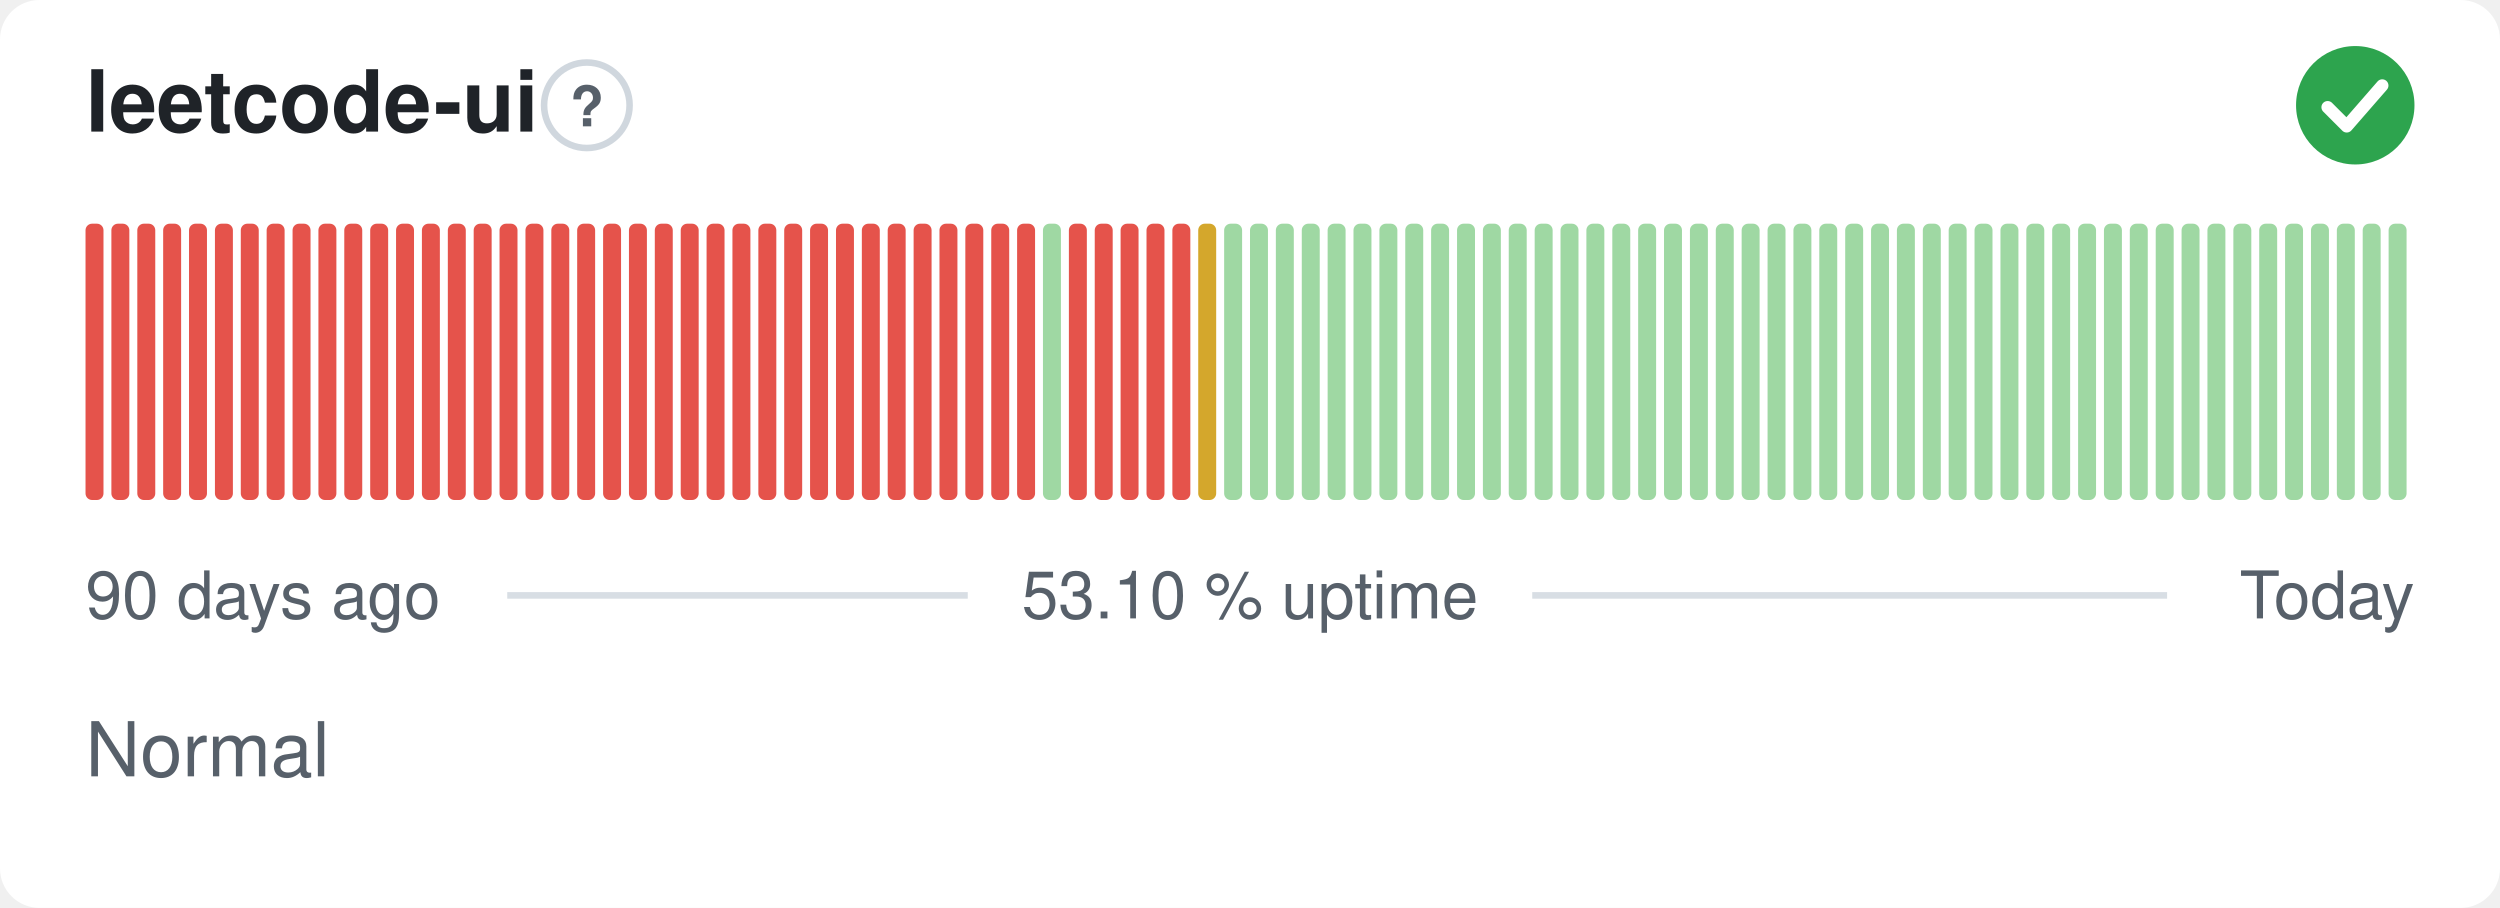
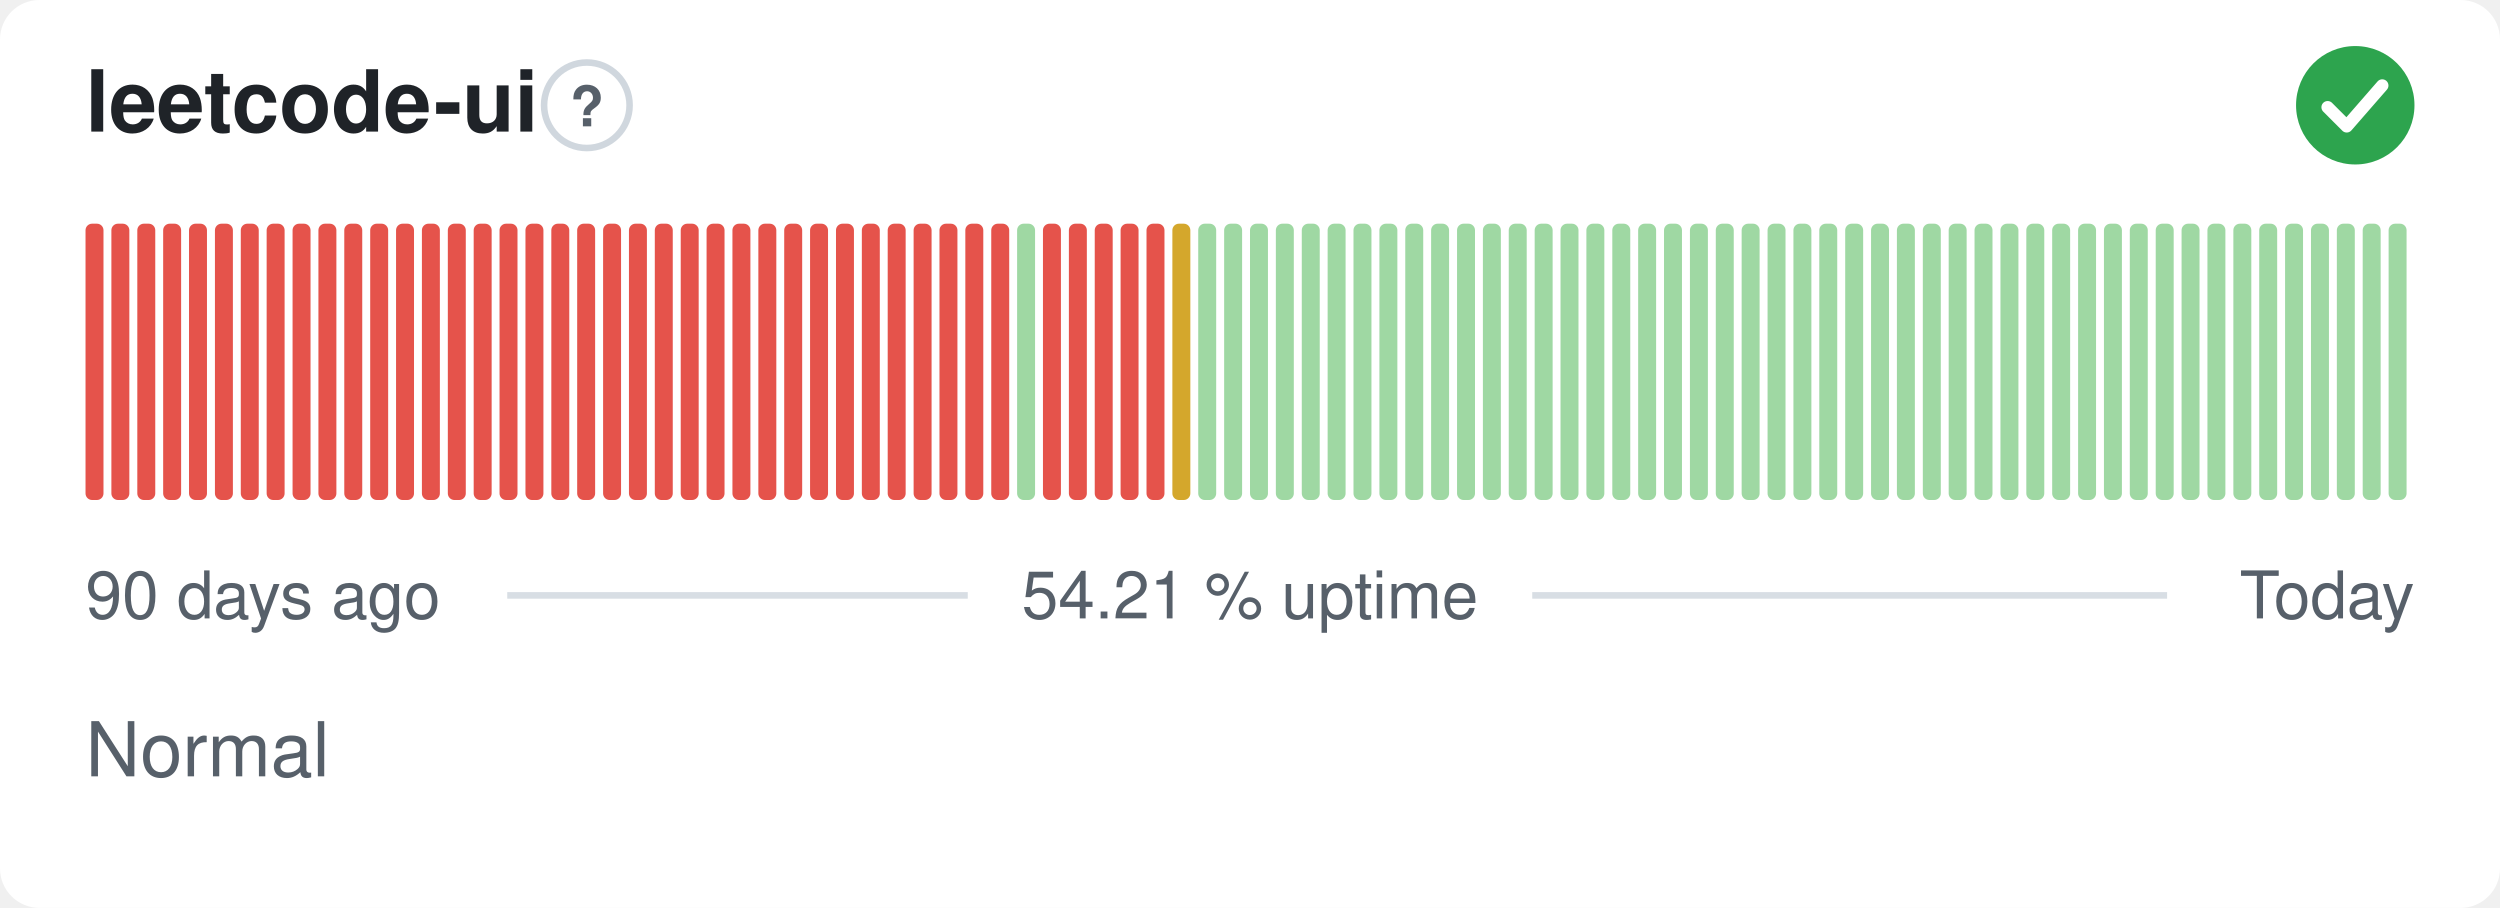
- <svg xmlns="http://www.w3.org/2000/svg" width="380" height="138" viewBox="0 0 380 138" role="img" aria-label="leetcode-ui: Normal, 53.10 % uptime over the last 90 days" font-family="-apple-system,BlinkMacSystemFont,'Segoe UI',Helvetica,Arial,sans-serif">
+ <svg xmlns="http://www.w3.org/2000/svg" width="380" height="138" viewBox="0 0 380 138" role="img" aria-label="leetcode-ui: Normal, 54.21 % uptime over the last 90 days" font-family="-apple-system,BlinkMacSystemFont,'Segoe UI',Helvetica,Arial,sans-serif">
  <style>
    @media (prefers-color-scheme: dark) {
      .bg { fill: #0d1117 }
      .title { fill: #e6edf3 }
      .muted { fill: #8b949e }
      .hint { stroke: #30363d }
      .rule { stroke: #30363d }
      .nodata { fill: #21262d }
    }
  </style>
  <rect class="bg" width="380" height="138" rx="6" fill="#ffffff" />
  <text class="title" x="13" y="20" font-size="13" font-weight="600" fill="#1f2328">leetcode-ui</text>
  <circle class="hint" cx="89.2" cy="16" r="6.5" fill="none" stroke="#d0d7de" stroke-width="1" />
  <text class="muted" x="89.2" y="19.2" text-anchor="middle" font-size="8.5" font-weight="700" fill="#57606a">?</text>
  <circle cx="358" cy="16" r="9" fill="#2da44e" />
  <path d="M353.80 16.30l2.90 2.90 5.40 -6.20" fill="none" stroke="#fff" stroke-width="1.89" stroke-linecap="round" stroke-linejoin="round" />
  <rect x="13.00" y="34.00" width="2.73" height="42.00" rx="1" fill="#e5534b" />
  <rect x="16.93" y="34.00" width="2.73" height="42.00" rx="1" fill="#e5534b" />
  <rect x="20.87" y="34.00" width="2.73" height="42.00" rx="1" fill="#e5534b" />
  <rect x="24.80" y="34.00" width="2.73" height="42.00" rx="1" fill="#e5534b" />
  <rect x="28.73" y="34.00" width="2.73" height="42.00" rx="1" fill="#e5534b" />
  <rect x="32.67" y="34.00" width="2.73" height="42.00" rx="1" fill="#e5534b" />
  <rect x="36.60" y="34.00" width="2.73" height="42.00" rx="1" fill="#e5534b" />
  <rect x="40.53" y="34.00" width="2.73" height="42.00" rx="1" fill="#e5534b" />
  <rect x="44.47" y="34.00" width="2.73" height="42.00" rx="1" fill="#e5534b" />
  <rect x="48.40" y="34.00" width="2.73" height="42.00" rx="1" fill="#e5534b" />
  <rect x="52.33" y="34.00" width="2.73" height="42.00" rx="1" fill="#e5534b" />
  <rect x="56.27" y="34.00" width="2.73" height="42.00" rx="1" fill="#e5534b" />
  <rect x="60.20" y="34.00" width="2.73" height="42.00" rx="1" fill="#e5534b" />
  <rect x="64.13" y="34.00" width="2.73" height="42.00" rx="1" fill="#e5534b" />
  <rect x="68.07" y="34.00" width="2.73" height="42.00" rx="1" fill="#e5534b" />
  <rect x="72.00" y="34.00" width="2.73" height="42.00" rx="1" fill="#e5534b" />
  <rect x="75.93" y="34.00" width="2.73" height="42.00" rx="1" fill="#e5534b" />
  <rect x="79.87" y="34.00" width="2.73" height="42.00" rx="1" fill="#e5534b" />
  <rect x="83.80" y="34.00" width="2.73" height="42.00" rx="1" fill="#e5534b" />
  <rect x="87.73" y="34.00" width="2.73" height="42.00" rx="1" fill="#e5534b" />
  <rect x="91.67" y="34.00" width="2.73" height="42.00" rx="1" fill="#e5534b" />
  <rect x="95.60" y="34.00" width="2.73" height="42.00" rx="1" fill="#e5534b" />
  <rect x="99.53" y="34.00" width="2.73" height="42.00" rx="1" fill="#e5534b" />
  <rect x="103.47" y="34.00" width="2.73" height="42.00" rx="1" fill="#e5534b" />
  <rect x="107.40" y="34.00" width="2.73" height="42.00" rx="1" fill="#e5534b" />
  <rect x="111.33" y="34.00" width="2.73" height="42.00" rx="1" fill="#e5534b" />
  <rect x="115.27" y="34.00" width="2.73" height="42.00" rx="1" fill="#e5534b" />
  <rect x="119.20" y="34.00" width="2.73" height="42.00" rx="1" fill="#e5534b" />
  <rect x="123.13" y="34.00" width="2.73" height="42.00" rx="1" fill="#e5534b" />
  <rect x="127.07" y="34.00" width="2.73" height="42.00" rx="1" fill="#e5534b" />
  <rect x="131.00" y="34.00" width="2.73" height="42.00" rx="1" fill="#e5534b" />
  <rect x="134.93" y="34.00" width="2.73" height="42.00" rx="1" fill="#e5534b" />
  <rect x="138.87" y="34.00" width="2.73" height="42.00" rx="1" fill="#e5534b" />
  <rect x="142.80" y="34.00" width="2.73" height="42.00" rx="1" fill="#e5534b" />
  <rect x="146.73" y="34.00" width="2.73" height="42.00" rx="1" fill="#e5534b" />
  <rect x="150.67" y="34.00" width="2.73" height="42.00" rx="1" fill="#e5534b" />
-   <rect x="154.60" y="34.00" width="2.73" height="42.00" rx="1" fill="#e5534b" />
-   <rect x="158.53" y="34.00" width="2.73" height="42.00" rx="1" fill="#9fd8a3" />
+   <rect x="154.60" y="34.00" width="2.73" height="42.00" rx="1" fill="#9fd8a3" />
+   <rect x="158.53" y="34.00" width="2.73" height="42.00" rx="1" fill="#e5534b" />
  <rect x="162.47" y="34.00" width="2.73" height="42.00" rx="1" fill="#e5534b" />
  <rect x="166.40" y="34.00" width="2.73" height="42.00" rx="1" fill="#e5534b" />
  <rect x="170.33" y="34.00" width="2.73" height="42.00" rx="1" fill="#e5534b" />
  <rect x="174.27" y="34.00" width="2.73" height="42.00" rx="1" fill="#e5534b" />
-   <rect x="178.20" y="34.00" width="2.73" height="42.00" rx="1" fill="#e5534b" />
-   <rect x="182.13" y="34.00" width="2.73" height="42.00" rx="1" fill="#d4a72c" />
+   <rect x="178.20" y="34.00" width="2.73" height="42.00" rx="1" fill="#d4a72c" />
+   <rect x="182.13" y="34.00" width="2.73" height="42.00" rx="1" fill="#9fd8a3" />
  <rect x="186.07" y="34.00" width="2.73" height="42.00" rx="1" fill="#9fd8a3" />
  <rect x="190.00" y="34.00" width="2.73" height="42.00" rx="1" fill="#9fd8a3" />
  <rect x="193.93" y="34.00" width="2.73" height="42.00" rx="1" fill="#9fd8a3" />
  <rect x="197.87" y="34.00" width="2.73" height="42.00" rx="1" fill="#9fd8a3" />
  <rect x="201.80" y="34.00" width="2.73" height="42.00" rx="1" fill="#9fd8a3" />
  <rect x="205.73" y="34.00" width="2.73" height="42.00" rx="1" fill="#9fd8a3" />
  <rect x="209.67" y="34.00" width="2.73" height="42.00" rx="1" fill="#9fd8a3" />
  <rect x="213.60" y="34.00" width="2.73" height="42.00" rx="1" fill="#9fd8a3" />
  <rect x="217.53" y="34.00" width="2.73" height="42.00" rx="1" fill="#9fd8a3" />
  <rect x="221.47" y="34.00" width="2.73" height="42.00" rx="1" fill="#9fd8a3" />
  <rect x="225.40" y="34.00" width="2.73" height="42.00" rx="1" fill="#9fd8a3" />
  <rect x="229.33" y="34.00" width="2.73" height="42.00" rx="1" fill="#9fd8a3" />
  <rect x="233.27" y="34.00" width="2.73" height="42.00" rx="1" fill="#9fd8a3" />
  <rect x="237.20" y="34.00" width="2.73" height="42.00" rx="1" fill="#9fd8a3" />
  <rect x="241.13" y="34.00" width="2.73" height="42.00" rx="1" fill="#9fd8a3" />
  <rect x="245.07" y="34.00" width="2.73" height="42.00" rx="1" fill="#9fd8a3" />
  <rect x="249.00" y="34.00" width="2.73" height="42.00" rx="1" fill="#9fd8a3" />
  <rect x="252.93" y="34.00" width="2.73" height="42.00" rx="1" fill="#9fd8a3" />
  <rect x="256.87" y="34.00" width="2.73" height="42.00" rx="1" fill="#9fd8a3" />
  <rect x="260.80" y="34.00" width="2.73" height="42.00" rx="1" fill="#9fd8a3" />
  <rect x="264.73" y="34.00" width="2.73" height="42.00" rx="1" fill="#9fd8a3" />
  <rect x="268.67" y="34.00" width="2.73" height="42.00" rx="1" fill="#9fd8a3" />
  <rect x="272.60" y="34.00" width="2.73" height="42.00" rx="1" fill="#9fd8a3" />
  <rect x="276.53" y="34.00" width="2.73" height="42.00" rx="1" fill="#9fd8a3" />
  <rect x="280.47" y="34.00" width="2.73" height="42.00" rx="1" fill="#9fd8a3" />
  <rect x="284.40" y="34.00" width="2.73" height="42.00" rx="1" fill="#9fd8a3" />
  <rect x="288.33" y="34.00" width="2.73" height="42.00" rx="1" fill="#9fd8a3" />
  <rect x="292.27" y="34.00" width="2.73" height="42.00" rx="1" fill="#9fd8a3" />
  <rect x="296.20" y="34.00" width="2.73" height="42.00" rx="1" fill="#9fd8a3" />
  <rect x="300.13" y="34.00" width="2.73" height="42.00" rx="1" fill="#9fd8a3" />
  <rect x="304.07" y="34.00" width="2.73" height="42.00" rx="1" fill="#9fd8a3" />
  <rect x="308.00" y="34.00" width="2.73" height="42.00" rx="1" fill="#9fd8a3" />
  <rect x="311.93" y="34.00" width="2.73" height="42.00" rx="1" fill="#9fd8a3" />
  <rect x="315.87" y="34.00" width="2.73" height="42.00" rx="1" fill="#9fd8a3" />
  <rect x="319.80" y="34.00" width="2.73" height="42.00" rx="1" fill="#9fd8a3" />
  <rect x="323.73" y="34.00" width="2.73" height="42.00" rx="1" fill="#9fd8a3" />
  <rect x="327.67" y="34.00" width="2.73" height="42.00" rx="1" fill="#9fd8a3" />
  <rect x="331.60" y="34.00" width="2.73" height="42.00" rx="1" fill="#9fd8a3" />
  <rect x="335.53" y="34.00" width="2.73" height="42.00" rx="1" fill="#9fd8a3" />
  <rect x="339.47" y="34.00" width="2.73" height="42.00" rx="1" fill="#9fd8a3" />
  <rect x="343.40" y="34.00" width="2.73" height="42.00" rx="1" fill="#9fd8a3" />
  <rect x="347.33" y="34.00" width="2.73" height="42.00" rx="1" fill="#9fd8a3" />
  <rect x="351.27" y="34.00" width="2.73" height="42.00" rx="1" fill="#9fd8a3" />
  <rect x="355.20" y="34.00" width="2.73" height="42.00" rx="1" fill="#9fd8a3" />
  <rect x="359.13" y="34.00" width="2.73" height="42.00" rx="1" fill="#9fd8a3" />
  <rect x="363.07" y="34.00" width="2.73" height="42.00" rx="1" fill="#9fd8a3" />
  <text class="muted" x="13" y="94" font-size="10" fill="#57606a">90 days ago</text>
-   <text class="muted" x="190" y="94" text-anchor="middle" font-size="10" fill="#57606a">53.10 % uptime</text>
+   <text class="muted" x="190" y="94" text-anchor="middle" font-size="10" fill="#57606a">54.21 % uptime</text>
  <text class="muted" x="367" y="94" text-anchor="end" font-size="10" fill="#57606a">Today</text>
  <line class="rule" x1="77.1" y1="90.5" x2="147.1" y2="90.5" stroke="#d8dee4" stroke-width="1" />
  <line class="rule" x1="232.9" y1="90.5" x2="329.4" y2="90.5" stroke="#d8dee4" stroke-width="1" />
  <text class="muted" x="13" y="118" font-size="11.5" fill="#57606a">Normal</text>
</svg>
